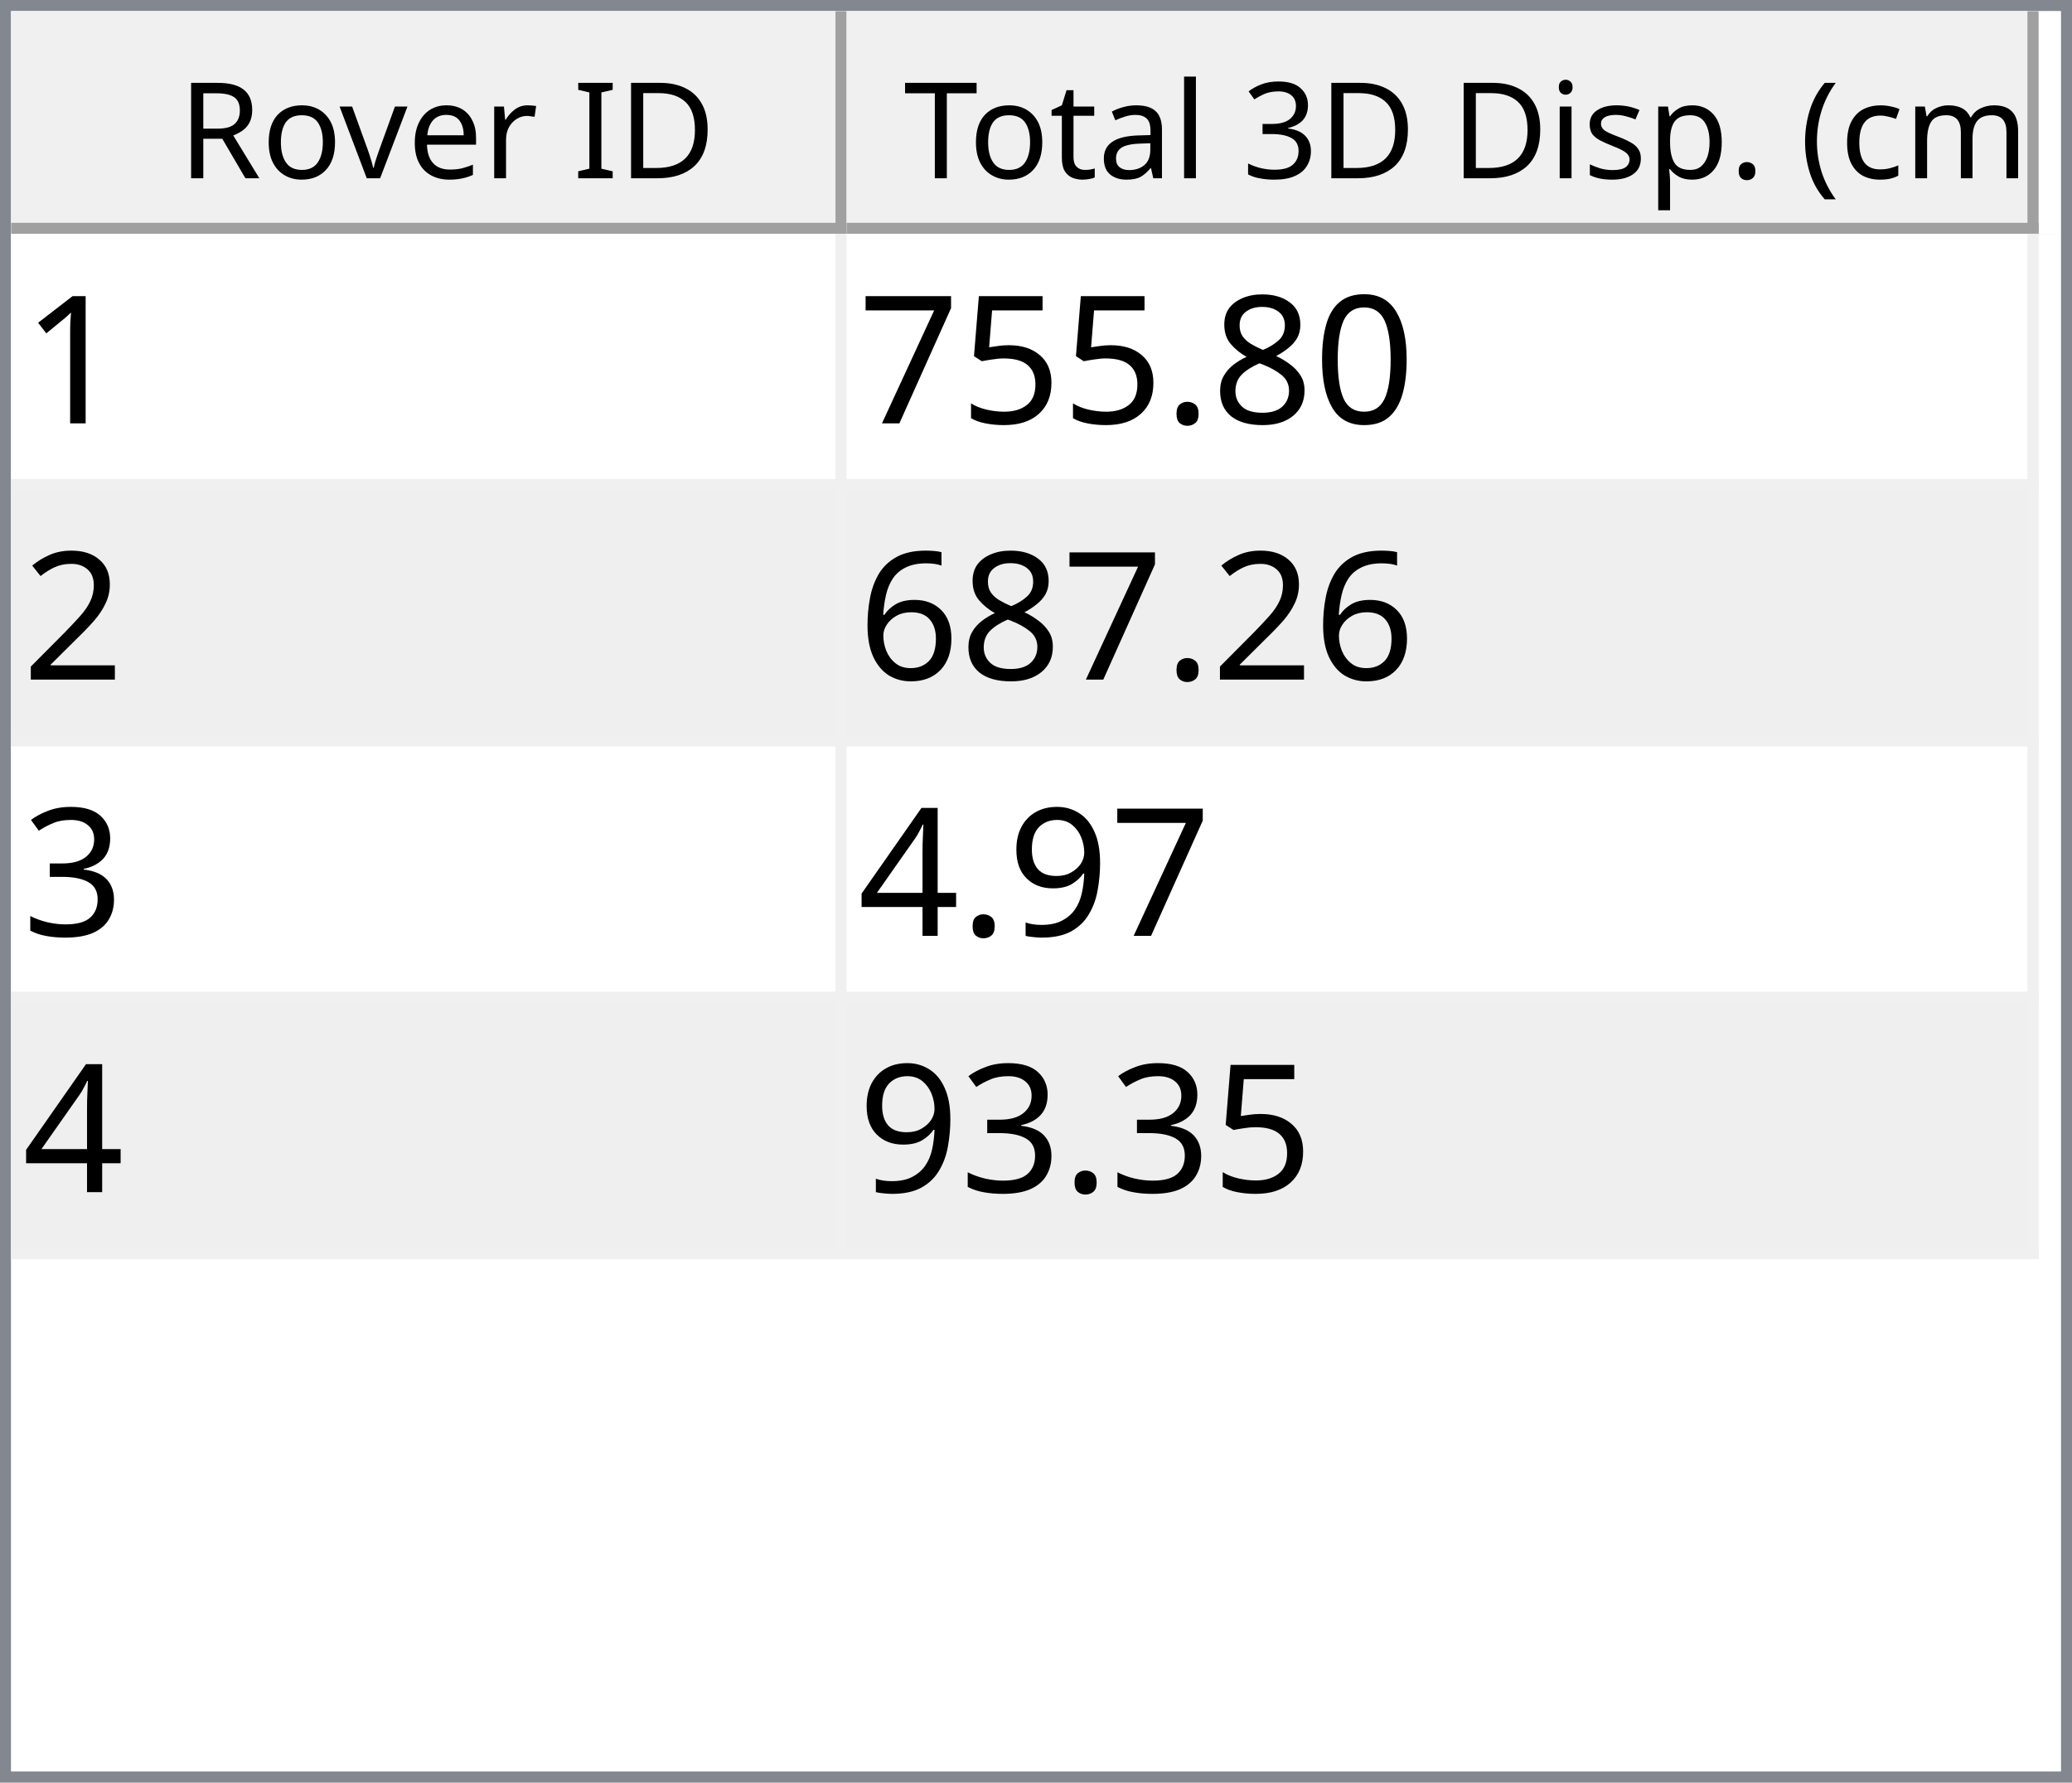
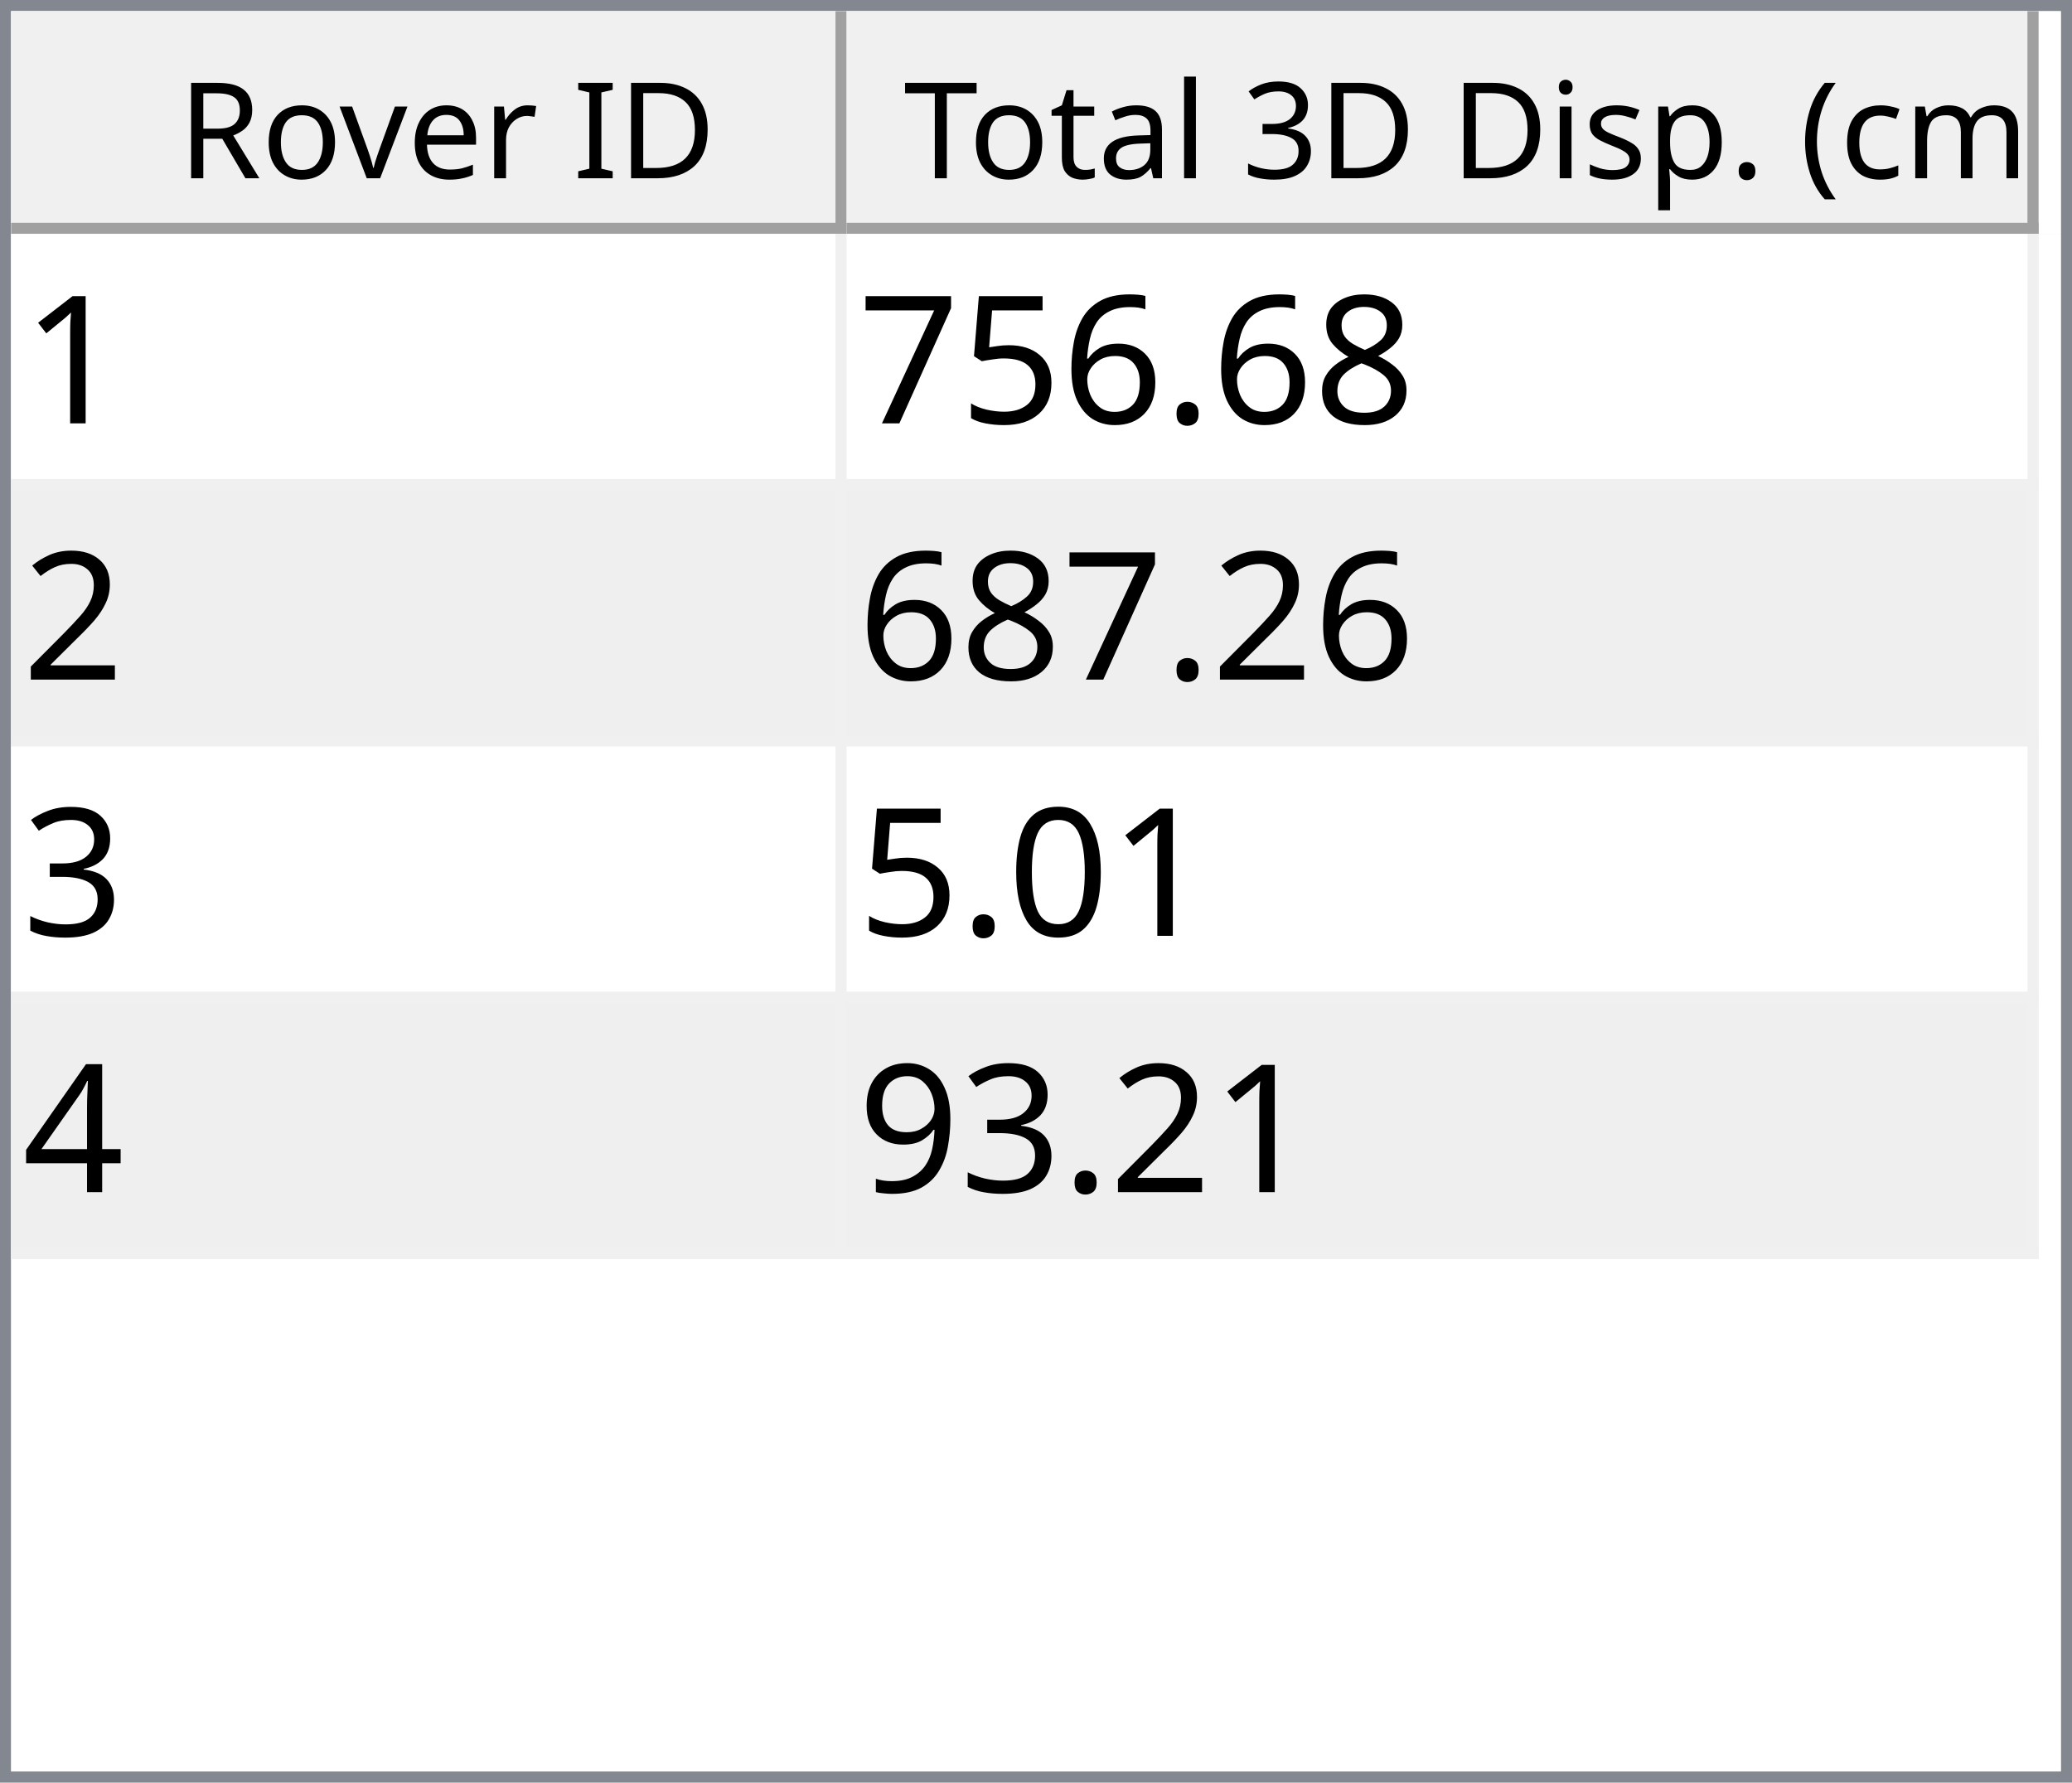
<svg xmlns="http://www.w3.org/2000/svg" style="fill-opacity:1; color-rendering:auto; color-interpolation:auto; text-rendering:auto; stroke:black; stroke-linecap:square; stroke-miterlimit:10; shape-rendering:auto; stroke-opacity:1; fill:black; stroke-dasharray:none; font-weight:normal; stroke-width:1; font-family:'Dialog'; font-style:normal; stroke-linejoin:miter; font-size:12px; stroke-dashoffset:0; image-rendering:auto;" width="186" height="160">
  <defs id="genericDefs" />
  <g>
    <defs id="defs1">
      <clipPath clipPathUnits="userSpaceOnUse" id="clipPath1">
        <path d="M0 0 L186 0 L186 160 L0 160 L0 0 Z" />
      </clipPath>
      <clipPath clipPathUnits="userSpaceOnUse" id="clipPath2">
        <path d="M0 0 L0 160 L186 160 L186 0 Z" />
      </clipPath>
      <clipPath clipPathUnits="userSpaceOnUse" id="clipPath3">
        <path d="M0 0 L0 20 L184 20 L184 0 Z" />
      </clipPath>
      <clipPath clipPathUnits="userSpaceOnUse" id="clipPath4">
        <path d="M0 0 L0 20 L75 20 L75 0 Z" />
      </clipPath>
      <clipPath clipPathUnits="userSpaceOnUse" id="clipPath5">
        <path d="M1 1 L1 19 L74 19 L74 1 Z" />
      </clipPath>
      <clipPath clipPathUnits="userSpaceOnUse" id="clipPath6">
        <path d="M0 0 L0 18 L73 18 L73 0 Z" />
      </clipPath>
      <clipPath clipPathUnits="userSpaceOnUse" id="clipPath7">
        <path d="M-0.5 -0.5 L-0.5 19.5 L74.5 19.5 L74.5 -0.5 Z" />
      </clipPath>
      <clipPath clipPathUnits="userSpaceOnUse" id="clipPath8">
        <path d="M0 0 L0 20 L107 20 L107 0 Z" />
      </clipPath>
      <clipPath clipPathUnits="userSpaceOnUse" id="clipPath9">
        <path d="M1 1 L1 19 L106 19 L106 1 Z" />
      </clipPath>
      <clipPath clipPathUnits="userSpaceOnUse" id="clipPath10">
        <path d="M0 0 L0 18 L105 18 L105 0 Z" />
      </clipPath>
      <clipPath clipPathUnits="userSpaceOnUse" id="clipPath11">
        <path d="M-0.5 -0.5 L-0.5 19.5 L106.5 19.5 L106.5 -0.5 Z" />
      </clipPath>
      <clipPath clipPathUnits="userSpaceOnUse" id="clipPath12">
        <path d="M0 0 L0 138 L184 138 L184 0 Z" />
      </clipPath>
      <clipPath clipPathUnits="userSpaceOnUse" id="clipPath13">
        <path d="M0 0 L0 92 L182 92 L182 0 Z" />
      </clipPath>
      <clipPath clipPathUnits="userSpaceOnUse" id="clipPath14">
        <path d="M-0.5 -0.5 L-0.5 91.5 L181.5 91.5 L181.5 -0.5 Z" />
      </clipPath>
      <clipPath clipPathUnits="userSpaceOnUse" id="clipPath15">
        <path d="M0 0 L0 22 L74 22 L74 0 Z" />
      </clipPath>
      <clipPath clipPathUnits="userSpaceOnUse" id="clipPath16">
        <path d="M0 0 L0 22 L106 22 L106 0 Z" />
      </clipPath>
      <font horiz-adv-x="64.551" id="font1">
        <font-face ascent="107.91" descent="25.098" units-per-em="100" style="font-style:normal; font-family:Segoe UI; font-weight:normal;" />
        <missing-glyph horiz-adv-x="64.551" d="M8.109 0 L8.109 68.266 L56.453 68.266 L56.453 0 L8.109 0 ZM15.328 7.234 L49.219 7.234 L49.219 61.031 L15.328 61.031 L15.328 7.234 Z" />
        <glyph unicode="D" horiz-adv-x="70.117" d="M9.188 0 L9.188 70.016 L28.516 70.016 Q65.531 70.016 65.531 35.891 Q65.531 19.672 55.25 9.836 Q44.969 0 27.734 0 L9.188 0 ZM17.391 62.594 L17.391 7.422 L27.828 7.422 Q41.609 7.422 49.273 14.797 Q56.938 22.172 56.938 35.688 Q56.938 62.594 28.328 62.594 L17.391 62.594 Z" />
        <glyph unicode="I" horiz-adv-x="26.611" d="M17.391 0 L9.188 0 L9.188 70.016 L17.391 70.016 L17.391 0 Z" />
        <glyph unicode=" " horiz-adv-x="27.393" d="" />
        <glyph unicode="r" horiz-adv-x="34.766" d="M34.188 41.891 Q32.078 43.5 28.125 43.5 Q23 43.5 19.555 38.672 Q16.109 33.844 16.109 25.484 L16.109 0 L8.109 0 L8.109 50 L16.109 50 L16.109 39.703 L16.312 39.703 Q18.016 44.969 21.531 47.922 Q25.047 50.875 29.391 50.875 Q32.516 50.875 34.188 50.203 L34.188 41.891 Z" />
        <glyph unicode="e" horiz-adv-x="52.295" d="M48.297 23 L12.984 23 Q13.188 14.656 17.484 10.109 Q21.781 5.562 29.297 5.562 Q37.75 5.562 44.828 11.141 L44.828 3.609 Q38.234 -1.172 27.391 -1.172 Q16.797 -1.172 10.742 5.641 Q4.688 12.453 4.688 24.812 Q4.688 36.469 11.305 43.82 Q17.922 51.172 27.734 51.172 Q37.547 51.172 42.922 44.828 Q48.297 38.484 48.297 27.203 L48.297 23 ZM40.094 29.781 Q40.047 36.719 36.75 40.578 Q33.453 44.438 27.594 44.438 Q21.922 44.438 17.969 40.383 Q14.016 36.328 13.094 29.781 L40.094 29.781 Z" />
        <glyph unicode="v" horiz-adv-x="47.9" d="M47.406 50 L27.484 0 L19.625 0 L0.688 50 L9.469 50 L22.172 13.672 Q23.578 9.672 23.922 6.688 L24.125 6.688 Q24.609 10.453 25.688 13.484 L38.969 50 L47.406 50 Z" />
        <glyph unicode="o" horiz-adv-x="58.594" d="M29 -1.172 Q17.922 -1.172 11.305 5.836 Q4.688 12.844 4.688 24.422 Q4.688 37.016 11.57 44.094 Q18.453 51.172 30.172 51.172 Q41.359 51.172 47.633 44.289 Q53.906 37.406 53.906 25.203 Q53.906 13.234 47.141 6.031 Q40.375 -1.172 29 -1.172 ZM29.594 44.438 Q21.875 44.438 17.383 39.188 Q12.891 33.938 12.891 24.703 Q12.891 15.828 17.43 10.695 Q21.969 5.562 29.594 5.562 Q37.359 5.562 41.531 10.594 Q45.703 15.625 45.703 24.906 Q45.703 34.281 41.531 39.359 Q37.359 44.438 29.594 44.438 Z" />
        <glyph unicode="R" horiz-adv-x="59.814" d="M59.375 0 L49.609 0 L37.891 19.625 Q36.281 22.359 34.766 24.289 Q33.25 26.219 31.664 27.438 Q30.078 28.656 28.25 29.219 Q26.422 29.781 24.125 29.781 L17.391 29.781 L17.391 0 L9.188 0 L9.188 70.016 L30.078 70.016 Q34.672 70.016 38.555 68.867 Q42.438 67.719 45.289 65.375 Q48.141 63.031 49.758 59.547 Q51.375 56.062 51.375 51.375 Q51.375 47.703 50.273 44.656 Q49.172 41.609 47.148 39.211 Q45.125 36.812 42.266 35.133 Q39.406 33.453 35.844 32.516 L35.844 32.328 Q37.594 31.547 38.891 30.547 Q40.188 29.547 41.359 28.18 Q42.531 26.812 43.68 25.078 Q44.828 23.344 46.234 21.047 L59.375 0 ZM17.391 62.594 L17.391 37.203 L28.516 37.203 Q31.594 37.203 34.203 38.133 Q36.812 39.062 38.719 40.797 Q40.625 42.531 41.703 45.047 Q42.781 47.562 42.781 50.688 Q42.781 56.297 39.141 59.445 Q35.5 62.594 28.609 62.594 L17.391 62.594 Z" />
        <glyph unicode=")" horiz-adv-x="30.176" d="M8.297 -15.922 L1.172 -15.922 Q16.406 2.344 16.406 26.812 Q16.406 51.469 1.078 70.016 L8.297 70.016 Q23.531 52.156 23.531 26.703 Q23.531 1.375 8.297 -15.922 Z" />
        <glyph unicode="m" horiz-adv-x="86.133" d="M79.109 0 L71.094 0 L71.094 28.719 Q71.094 37.016 68.531 40.727 Q65.969 44.438 59.906 44.438 Q54.781 44.438 51.195 39.75 Q47.609 35.062 47.609 28.516 L47.609 0 L39.594 0 L39.594 29.688 Q39.594 44.438 28.219 44.438 Q22.953 44.438 19.531 40.016 Q16.109 35.594 16.109 28.516 L16.109 0 L8.109 0 L8.109 50 L16.109 50 L16.109 42.094 L16.312 42.094 Q21.625 51.172 31.844 51.172 Q36.969 51.172 40.773 48.312 Q44.578 45.453 46 40.828 Q51.562 51.172 62.594 51.172 Q79.109 51.172 79.109 30.812 L79.109 0 Z" />
        <glyph unicode="c" horiz-adv-x="46.191" d="M42.188 2.297 Q36.422 -1.172 28.516 -1.172 Q17.828 -1.172 11.258 5.789 Q4.688 12.75 4.688 23.828 Q4.688 36.188 11.766 43.68 Q18.844 51.172 30.672 51.172 Q37.25 51.172 42.281 48.734 L42.281 40.531 Q36.719 44.438 30.375 44.438 Q22.703 44.438 17.797 38.945 Q12.891 33.453 12.891 24.516 Q12.891 15.719 17.508 10.641 Q22.125 5.562 29.891 5.562 Q36.422 5.562 42.188 9.906 L42.188 2.297 Z" />
        <glyph unicode="(" horiz-adv-x="30.176" d="M29.109 -15.922 L21.969 -15.922 Q6.844 1.375 6.844 26.703 Q6.844 52.156 21.969 70.016 L29.203 70.016 Q13.875 51.469 13.875 26.812 Q13.875 2.344 29.109 -15.922 Z" />
        <glyph unicode="." horiz-adv-x="21.68" d="M10.891 -1.078 Q8.641 -1.078 7.055 0.539 Q5.469 2.156 5.469 4.391 Q5.469 6.641 7.055 8.273 Q8.641 9.906 10.891 9.906 Q13.188 9.906 14.797 8.273 Q16.406 6.641 16.406 4.391 Q16.406 2.156 14.797 0.539 Q13.188 -1.078 10.891 -1.078 Z" />
        <glyph unicode="p" horiz-adv-x="58.789" d="M16.312 7.234 L16.109 7.234 L16.109 -23 L8.109 -23 L8.109 50 L16.109 50 L16.109 41.219 L16.312 41.219 Q22.219 51.172 33.594 51.172 Q43.266 51.172 48.688 44.461 Q54.109 37.75 54.109 26.469 Q54.109 13.922 48 6.375 Q41.891 -1.172 31.297 -1.172 Q21.578 -1.172 16.312 7.234 ZM16.109 27.391 L16.109 20.406 Q16.109 14.203 20.141 9.883 Q24.172 5.562 30.375 5.562 Q37.641 5.562 41.773 11.133 Q45.906 16.703 45.906 26.609 Q45.906 34.969 42.047 39.703 Q38.188 44.438 31.594 44.438 Q24.609 44.438 20.359 39.578 Q16.109 34.719 16.109 27.391 Z" />
        <glyph unicode="s" horiz-adv-x="42.432" d="M5.078 1.812 L5.078 10.406 Q11.625 5.562 19.484 5.562 Q30.031 5.562 30.031 12.594 Q30.031 14.594 29.125 15.992 Q28.219 17.391 26.68 18.461 Q25.141 19.531 23.07 20.383 Q21 21.234 18.609 22.172 Q15.281 23.484 12.766 24.828 Q10.25 26.172 8.57 27.859 Q6.891 29.547 6.031 31.695 Q5.172 33.844 5.172 36.719 Q5.172 40.234 6.789 42.945 Q8.406 45.656 11.086 47.484 Q13.766 49.312 17.211 50.242 Q20.656 51.172 24.312 51.172 Q30.812 51.172 35.938 48.922 L35.938 40.828 Q30.422 44.438 23.25 44.438 Q21 44.438 19.195 43.922 Q17.391 43.406 16.094 42.477 Q14.797 41.547 14.086 40.258 Q13.375 38.969 13.375 37.406 Q13.375 35.453 14.086 34.133 Q14.797 32.812 16.164 31.789 Q17.531 30.766 19.484 29.938 Q21.438 29.109 23.922 28.125 Q27.25 26.859 29.883 25.516 Q32.516 24.172 34.375 22.484 Q36.234 20.797 37.234 18.602 Q38.234 16.406 38.234 13.375 Q38.234 9.672 36.602 6.938 Q34.969 4.203 32.234 2.398 Q29.5 0.594 25.93 -0.289 Q22.359 -1.172 18.453 -1.172 Q10.75 -1.172 5.078 1.812 Z" />
        <glyph unicode="i" horiz-adv-x="24.219" d="M12.203 62.703 Q10.062 62.703 8.547 64.164 Q7.031 65.625 7.031 67.875 Q7.031 70.125 8.547 71.609 Q10.062 73.094 12.203 73.094 Q14.406 73.094 15.945 71.609 Q17.484 70.125 17.484 67.875 Q17.484 65.719 15.945 64.211 Q14.406 62.703 12.203 62.703 ZM16.109 0 L8.109 0 L8.109 50 L16.109 50 L16.109 0 Z" />
        <glyph unicode="3" horiz-adv-x="53.906" d="M46.531 19.828 Q46.531 15.094 44.75 11.211 Q42.969 7.328 39.719 4.57 Q36.469 1.812 31.93 0.297 Q27.391 -1.219 21.922 -1.219 Q11.922 -1.219 6 2.594 L6 11.188 Q13.094 5.609 22.219 5.609 Q25.875 5.609 28.828 6.539 Q31.781 7.469 33.906 9.227 Q36.031 10.984 37.18 13.477 Q38.328 15.969 38.328 19.094 Q38.328 32.812 18.797 32.812 L12.984 32.812 L12.984 39.594 L18.5 39.594 Q35.797 39.594 35.797 52.484 Q35.797 64.406 22.609 64.406 Q15.188 64.406 8.688 59.422 L8.688 67.188 Q15.375 71.188 24.609 71.188 Q29 71.188 32.57 69.969 Q36.141 68.75 38.68 66.555 Q41.219 64.359 42.609 61.281 Q44 58.203 44 54.5 Q44 40.672 30.031 36.719 L30.031 36.531 Q33.594 36.141 36.625 34.797 Q39.656 33.453 41.852 31.305 Q44.047 29.156 45.289 26.25 Q46.531 23.344 46.531 19.828 Z" />
        <glyph unicode="l" horiz-adv-x="24.219" d="M16.109 0 L8.109 0 L8.109 74.031 L16.109 74.031 L16.109 0 Z" />
        <glyph unicode="a" horiz-adv-x="50.879" d="M43.891 0 L35.891 0 L35.891 7.812 L35.688 7.812 Q30.469 -1.172 20.312 -1.172 Q12.844 -1.172 8.617 2.781 Q4.391 6.734 4.391 13.281 Q4.391 27.297 20.906 29.594 L35.891 31.688 Q35.891 44.438 25.594 44.438 Q16.547 44.438 9.281 38.281 L9.281 46.484 Q16.656 51.172 26.266 51.172 Q43.891 51.172 43.891 32.516 L43.891 0 ZM35.891 25.297 L23.828 23.641 Q18.266 22.859 15.43 20.875 Q12.594 18.891 12.594 13.875 Q12.594 10.203 15.211 7.883 Q17.828 5.562 22.172 5.562 Q28.125 5.562 32.008 9.742 Q35.891 13.922 35.891 20.312 L35.891 25.297 Z" />
        <glyph unicode="t" horiz-adv-x="33.887" d="M31.297 0.484 Q28.469 -1.078 23.828 -1.078 Q10.688 -1.078 10.688 13.578 L10.688 43.172 L2.094 43.172 L2.094 50 L10.688 50 L10.688 62.203 L18.703 64.797 L18.703 50 L31.297 50 L31.297 43.172 L18.703 43.172 L18.703 14.984 Q18.703 9.969 20.414 7.82 Q22.125 5.672 26.078 5.672 Q29.109 5.672 31.297 7.328 L31.297 0.484 Z" />
        <glyph unicode="T" horiz-adv-x="52.393" d="M50.594 62.594 L30.375 62.594 L30.375 0 L22.172 0 L22.172 62.594 L2 62.594 L2 70.016 L50.594 70.016 L50.594 62.594 Z" />
      </font>
      <font horiz-adv-x="75.0" id="font2">
        <font-face ascent="100.537" descent="21.973" units-per-em="100" style="font-style:normal; font-family:sans-serif; font-weight:normal;" />
        <missing-glyph horiz-adv-x="75.0" d="M12.5 0 L12.5 62.5 L62.5 62.5 L62.5 0 L12.5 0 ZM14.062 1.562 L60.938 1.562 L60.938 60.938 L14.062 60.938 L14.062 1.562 Z" />
        <glyph unicode="1" horiz-adv-x="55.615" d="M37.25 0 L28.469 0 L28.469 56 Q25.297 52.984 20.141 49.953 Q14.984 46.922 10.891 45.406 L10.891 53.906 Q18.266 57.375 23.781 62.305 Q29.297 67.234 31.594 71.875 L37.25 71.875 L37.25 0 Z" />
-         <glyph unicode="0" horiz-adv-x="55.615" d="M4.156 35.297 Q4.156 48 6.766 55.742 Q9.375 63.484 14.523 67.68 Q19.672 71.875 27.484 71.875 Q33.25 71.875 37.594 69.555 Q41.938 67.234 44.773 62.867 Q47.609 58.5 49.219 52.227 Q50.828 45.953 50.828 35.297 Q50.828 22.703 48.242 14.969 Q45.656 7.234 40.508 3.008 Q35.359 -1.219 27.484 -1.219 Q17.141 -1.219 11.234 6.203 Q4.156 15.141 4.156 35.297 ZM13.188 35.297 Q13.188 17.672 17.312 11.836 Q21.438 6 27.484 6 Q33.547 6 37.672 11.859 Q41.797 17.719 41.797 35.297 Q41.797 52.984 37.672 58.789 Q33.547 64.594 27.391 64.594 Q21.344 64.594 17.719 59.469 Q13.188 52.938 13.188 35.297 Z" />
        <glyph unicode="8" horiz-adv-x="55.615" d="M17.672 38.812 Q12.203 40.828 9.57 44.539 Q6.938 48.25 6.938 53.422 Q6.938 61.234 12.555 66.555 Q18.172 71.875 27.484 71.875 Q36.859 71.875 42.578 66.43 Q48.297 60.984 48.297 53.172 Q48.297 48.188 45.68 44.508 Q43.062 40.828 37.75 38.812 Q44.344 36.672 47.781 31.883 Q51.219 27.094 51.219 20.453 Q51.219 11.281 44.727 5.031 Q38.234 -1.219 27.641 -1.219 Q17.047 -1.219 10.547 5.055 Q4.047 11.328 4.047 20.703 Q4.047 27.688 7.594 32.398 Q11.141 37.109 17.672 38.812 ZM15.922 53.719 Q15.922 48.641 19.195 45.414 Q22.469 42.188 27.688 42.188 Q32.766 42.188 36.016 45.383 Q39.266 48.578 39.266 53.219 Q39.266 58.062 35.914 61.359 Q32.562 64.656 27.594 64.656 Q22.562 64.656 19.242 61.43 Q15.922 58.203 15.922 53.719 ZM13.094 20.656 Q13.094 16.891 14.875 13.375 Q16.656 9.859 20.172 7.93 Q23.688 6 27.734 6 Q34.031 6 38.133 10.055 Q42.234 14.109 42.234 20.359 Q42.234 26.703 38.016 30.859 Q33.797 35.016 27.438 35.016 Q21.234 35.016 17.164 30.914 Q13.094 26.812 13.094 20.656 Z" />
        <glyph unicode="." horiz-adv-x="27.783" d="M9.078 0 L9.078 10.016 L19.094 10.016 L19.094 0 L9.078 0 Z" />
+         <glyph unicode="6" horiz-adv-x="55.615" d="M49.75 54.047 L41.016 53.375 Q39.844 58.547 37.703 60.891 Q34.125 64.656 28.906 64.656 Q24.703 64.656 21.531 62.312 Q17.391 59.281 14.992 53.469 Q12.594 47.656 12.5 36.922 Q15.672 41.75 20.266 44.094 Q24.859 46.438 29.891 46.438 Q38.672 46.438 44.852 39.969 Q51.031 33.5 51.031 23.25 Q51.031 16.5 48.125 10.719 Q45.219 4.938 40.141 1.859 Q35.062 -1.219 28.609 -1.219 Q17.625 -1.219 10.695 6.859 Q3.766 14.938 3.766 33.5 Q3.766 54.25 11.422 63.672 Q18.109 71.875 29.438 71.875 Q37.891 71.875 43.289 67.141 Q48.688 62.406 49.75 54.047 ZM13.875 23.188 Q13.875 18.656 15.797 14.508 Q17.719 10.359 21.188 8.18 Q24.656 6 28.469 6 Q34.031 6 38.039 10.492 Q42.047 14.984 42.047 22.703 Q42.047 30.125 38.086 34.398 Q34.125 38.672 28.125 38.672 Q22.172 38.672 18.023 34.398 Q13.875 30.125 13.875 23.188 Z" />
        <glyph unicode="5" horiz-adv-x="55.615" d="M4.156 18.75 L13.375 19.531 Q14.406 12.797 18.141 9.398 Q21.875 6 27.156 6 Q33.5 6 37.891 10.789 Q42.281 15.578 42.281 23.484 Q42.281 31 38.062 35.352 Q33.844 39.703 27 39.703 Q22.75 39.703 19.336 37.773 Q15.922 35.844 13.969 32.766 L5.719 33.844 L12.641 70.609 L48.25 70.609 L48.25 62.203 L19.672 62.203 L15.828 42.969 Q22.266 47.469 29.344 47.469 Q38.719 47.469 45.164 40.969 Q51.609 34.469 51.609 24.266 Q51.609 14.547 45.953 7.469 Q39.062 -1.219 27.156 -1.219 Q17.391 -1.219 11.211 4.25 Q5.031 9.719 4.156 18.75 Z" />
        <glyph unicode="7" horiz-adv-x="55.615" d="M4.734 62.203 L4.734 70.656 L51.078 70.656 L51.078 63.812 Q44.234 56.547 37.523 44.484 Q30.812 32.422 27.156 19.672 Q24.516 10.688 23.781 0 L14.75 0 Q14.891 8.453 18.062 20.414 Q21.234 32.375 27.172 43.484 Q33.109 54.594 39.797 62.203 L4.734 62.203 Z" />
        <glyph unicode="2" horiz-adv-x="55.615" d="M50.344 8.453 L50.344 0 L3.031 0 Q2.938 3.172 4.047 6.109 Q5.859 10.938 9.836 15.625 Q13.812 20.312 21.344 26.469 Q33.016 36.031 37.117 41.625 Q41.219 47.219 41.219 52.203 Q41.219 57.422 37.477 61.008 Q33.734 64.594 27.734 64.594 Q21.391 64.594 17.578 60.789 Q13.766 56.984 13.719 50.25 L4.688 51.172 Q5.609 61.281 11.664 66.578 Q17.719 71.875 27.938 71.875 Q38.234 71.875 44.242 66.164 Q50.25 60.453 50.25 52 Q50.25 47.703 48.492 43.555 Q46.734 39.406 42.656 34.812 Q38.578 30.219 29.109 22.219 Q21.188 15.578 18.945 13.211 Q16.703 10.844 15.234 8.453 L50.344 8.453 Z" />
-         <glyph unicode="6" horiz-adv-x="55.615" d="M49.75 54.047 L41.016 53.375 Q39.844 58.547 37.703 60.891 Q34.125 64.656 28.906 64.656 Q24.703 64.656 21.531 62.312 Q17.391 59.281 14.992 53.469 Q12.594 47.656 12.5 36.922 Q15.672 41.75 20.266 44.094 Q24.859 46.438 29.891 46.438 Q38.672 46.438 44.852 39.969 Q51.031 33.5 51.031 23.25 Q51.031 16.5 48.125 10.719 Q45.219 4.938 40.141 1.859 Q35.062 -1.219 28.609 -1.219 Q17.625 -1.219 10.695 6.859 Q3.766 14.938 3.766 33.5 Q3.766 54.25 11.422 63.672 Q18.109 71.875 29.438 71.875 Q37.891 71.875 43.289 67.141 Q48.688 62.406 49.75 54.047 ZM13.875 23.188 Q13.875 18.656 15.797 14.508 Q17.719 10.359 21.188 8.18 Q24.656 6 28.469 6 Q34.031 6 38.039 10.492 Q42.047 14.984 42.047 22.703 Q42.047 30.125 38.086 34.398 Q34.125 38.672 28.125 38.672 Q22.172 38.672 18.023 34.398 Q13.875 30.125 13.875 23.188 Z" />
        <glyph unicode="3" horiz-adv-x="55.615" d="M4.203 18.891 L12.984 20.062 Q14.5 12.594 18.141 9.297 Q21.781 6 27 6 Q33.203 6 37.477 10.297 Q41.75 14.594 41.75 20.953 Q41.75 27 37.797 30.93 Q33.844 34.859 27.734 34.859 Q25.25 34.859 21.531 33.891 L22.516 41.609 Q23.391 41.5 23.922 41.5 Q29.547 41.5 34.039 44.43 Q38.531 47.359 38.531 53.469 Q38.531 58.297 35.258 61.477 Q31.984 64.656 26.812 64.656 Q21.688 64.656 18.266 61.43 Q14.844 58.203 13.875 51.766 L5.078 53.328 Q6.688 62.156 12.398 67.016 Q18.109 71.875 26.609 71.875 Q32.469 71.875 37.398 69.359 Q42.328 66.844 44.945 62.5 Q47.562 58.156 47.562 53.266 Q47.562 48.641 45.07 44.828 Q42.578 41.016 37.703 38.766 Q44.047 37.312 47.562 32.695 Q51.078 28.078 51.078 21.141 Q51.078 11.766 44.242 5.25 Q37.406 -1.266 26.953 -1.266 Q17.531 -1.266 11.305 4.352 Q5.078 9.969 4.203 18.891 Z" />
+         <glyph unicode="0" horiz-adv-x="55.615" d="M4.156 35.297 Q4.156 48 6.766 55.742 Q9.375 63.484 14.523 67.68 Q19.672 71.875 27.484 71.875 Q33.25 71.875 37.594 69.555 Q41.938 67.234 44.773 62.867 Q47.609 58.5 49.219 52.227 Q50.828 45.953 50.828 35.297 Q50.828 22.703 48.242 14.969 Q45.656 7.234 40.508 3.008 Q35.359 -1.219 27.484 -1.219 Q17.141 -1.219 11.234 6.203 Q4.156 15.141 4.156 35.297 ZM13.188 35.297 Q13.188 17.672 17.312 11.836 Q21.438 6 27.484 6 Q33.547 6 37.672 11.859 Q41.797 17.719 41.797 35.297 Q41.797 52.984 37.672 58.789 Q33.547 64.594 27.391 64.594 Q21.344 64.594 17.719 59.469 Q13.188 52.938 13.188 35.297 Z" />
+         <glyph unicode="4" horiz-adv-x="55.615" d="M32.328 0 L32.328 17.141 L1.266 17.141 L1.266 25.203 L33.938 71.578 L41.109 71.578 L41.109 25.203 L50.781 25.203 L50.781 17.141 L41.109 17.141 L41.109 0 L32.328 0 ZM32.328 25.203 L32.328 57.469 L9.906 25.203 L32.328 25.203 Z" />
        <glyph unicode="9" horiz-adv-x="55.615" d="M5.469 16.547 L13.922 17.328 Q14.984 11.375 18.016 8.688 Q21.047 6 25.781 6 Q29.828 6 32.883 7.859 Q35.938 9.719 37.891 12.82 Q39.844 15.922 41.164 21.195 Q42.484 26.469 42.484 31.938 Q42.484 32.516 42.438 33.688 Q39.797 29.5 35.234 26.883 Q30.672 24.266 25.344 24.266 Q16.453 24.266 10.305 30.711 Q4.156 37.156 4.156 47.703 Q4.156 58.594 10.578 65.234 Q17 71.875 26.656 71.875 Q33.641 71.875 39.43 68.117 Q45.219 64.359 48.219 57.398 Q51.219 50.438 51.219 37.25 Q51.219 23.531 48.242 15.406 Q45.266 7.281 39.383 3.031 Q33.5 -1.219 25.594 -1.219 Q17.188 -1.219 11.867 3.445 Q6.547 8.109 5.469 16.547 ZM41.453 48.141 Q41.453 55.719 37.43 60.156 Q33.406 64.594 27.734 64.594 Q21.875 64.594 17.531 59.812 Q13.188 55.031 13.188 47.406 Q13.188 40.578 17.312 36.305 Q21.438 32.031 27.484 32.031 Q33.594 32.031 37.523 36.305 Q41.453 40.578 41.453 48.141 Z" />
-         <glyph unicode="4" horiz-adv-x="55.615" d="M32.328 0 L32.328 17.141 L1.266 17.141 L1.266 25.203 L33.938 71.578 L41.109 71.578 L41.109 25.203 L50.781 25.203 L50.781 17.141 L41.109 17.141 L41.109 0 L32.328 0 ZM32.328 25.203 L32.328 57.469 L9.906 25.203 L32.328 25.203 Z" />
      </font>
    </defs>
    <g style="fill:white; stroke:white;">
      <rect x="0" y="0" width="186" style="clip-path:url(#clipPath1); stroke:none;" height="160" />
    </g>
    <g style="fill:white; text-rendering:optimizeSpeed; color-rendering:optimizeSpeed; image-rendering:optimizeSpeed; shape-rendering:crispEdges; stroke:white; color-interpolation:sRGB;">
      <rect x="0" width="186" height="160" y="0" style="stroke:none;" />
      <path style="stroke:none;" d="M0 160 L186 160 L186 0 L0 0 Z" />
    </g>
    <g style="fill:rgb(240,240,240); font-family:'Segoe UI'; stroke:rgb(240,240,240);">
      <rect x="0" y="0" width="186" style="clip-path:url(#clipPath2); stroke:none;" height="160" />
    </g>
    <g style="fill:rgb(130,135,144); font-family:'Segoe UI'; stroke:rgb(130,135,144);">
      <path d="M0 0 L186 0 L186 160 L0 160 L0 0 ZM1 1 L185 1 L185 159 L1 159 L1 1 Z" style="fill-rule:evenodd; clip-path:url(#clipPath2); stroke:none;" />
    </g>
    <g style="fill:white; font-family:'Segoe UI'; stroke:white;" transform="translate(1,1)">
      <rect x="0" y="0" width="184" style="clip-path:url(#clipPath3); stroke:none;" height="20" />
    </g>
    <g style="fill:rgb(240,240,240); font-family:'Segoe UI'; stroke:rgb(240,240,240);" transform="translate(1,1)">
      <rect x="0" y="0" width="75" style="clip-path:url(#clipPath4); stroke:none;" height="20" />
    </g>
    <g style="font-family:'Segoe UI';" transform="translate(2,2)">
      <text x="14" xml:space="preserve" y="14" style="clip-path:url(#clipPath6); stroke:none;">Rover ID</text>
    </g>
    <g style="fill:rgb(160,160,160); font-family:'Segoe UI'; stroke:rgb(160,160,160); stroke-linejoin:bevel;" transform="translate(1.5,1.5)">
      <line x1="74" x2="74" y1="0" style="fill:none; clip-path:url(#clipPath7);" y2="19" />
    </g>
    <g style="fill:rgb(160,160,160); font-family:'Segoe UI'; stroke:rgb(160,160,160); stroke-linejoin:bevel;" transform="matrix(1,0,0,1,1,1) translate(0.5,0.5)">
      <line x1="0" x2="74" y1="19" style="fill:none; clip-path:url(#clipPath7);" y2="19" />
    </g>
    <g style="fill:rgb(240,240,240); font-family:'Segoe UI'; stroke:rgb(240,240,240);" transform="translate(76,1)">
      <rect x="0" y="0" width="107" style="clip-path:url(#clipPath8); stroke:none;" height="20" />
    </g>
    <g style="font-family:'Segoe UI';" transform="translate(77,2)">
      <text x="1" xml:space="preserve" y="14" style="clip-path:url(#clipPath10); stroke:none;"> Total 3D Disp. (cm)</text>
    </g>
    <g style="fill:rgb(160,160,160); font-family:'Segoe UI'; stroke:rgb(160,160,160); stroke-linejoin:bevel;" transform="translate(76.5,1.5)">
      <line x1="106" x2="106" y1="0" style="fill:none; clip-path:url(#clipPath11);" y2="19" />
    </g>
    <g style="fill:rgb(160,160,160); font-family:'Segoe UI'; stroke:rgb(160,160,160); stroke-linejoin:bevel;" transform="matrix(1,0,0,1,76,1) translate(0.5,0.5)">
      <line x1="0" x2="106" y1="19" style="fill:none; clip-path:url(#clipPath11);" y2="19" />
    </g>
    <g style="fill:white; font-family:'Segoe UI'; stroke:white;" transform="translate(1,21)">
      <rect x="0" y="0" width="184" style="clip-path:url(#clipPath12); stroke:none;" height="138" />
    </g>
    <g style="fill:rgb(240,240,240); font-size:16px; font-family:sans-serif; stroke:rgb(240,240,240);" transform="translate(1,21)">
      <rect x="0" y="0" width="182" style="clip-path:url(#clipPath13); stroke:none;" height="92" />
      <line transform="translate(0.5,0.5)" x1="0" x2="181" y1="22" style="clip-path:url(#clipPath14); fill:none; stroke-linejoin:bevel;" y2="22" />
    </g>
    <g transform="matrix(1,0,0,1,1,21) translate(0.5,0.5)" style="fill:rgb(240,240,240); font-size:16px; font-family:sans-serif; stroke:rgb(240,240,240); stroke-linejoin:bevel;">
      <line x1="0" x2="181" y1="45" style="fill:none; clip-path:url(#clipPath14);" y2="45" />
    </g>
    <g transform="matrix(1,0,0,1,1,21) translate(0.5,0.5)" style="fill:rgb(240,240,240); font-size:16px; font-family:sans-serif; stroke:rgb(240,240,240); stroke-linejoin:bevel;">
      <line x1="0" x2="181" y1="68" style="fill:none; clip-path:url(#clipPath14);" y2="68" />
    </g>
    <g transform="matrix(1,0,0,1,1,21) translate(0.5,0.5)" style="fill:rgb(240,240,240); font-size:16px; font-family:sans-serif; stroke:rgb(240,240,240); stroke-linejoin:bevel;">
      <line x1="0" x2="181" y1="91" style="fill:none; clip-path:url(#clipPath14);" y2="91" />
    </g>
    <g transform="matrix(1,0,0,1,1,21) translate(0.5,0.5)" style="fill:rgb(240,240,240); font-size:16px; font-family:sans-serif; stroke:rgb(240,240,240); stroke-linejoin:bevel;">
      <line x1="74" x2="74" y1="0" style="fill:none; clip-path:url(#clipPath14);" y2="91" />
    </g>
    <g transform="matrix(1,0,0,1,1,21) translate(0.5,0.5)" style="fill:rgb(240,240,240); font-size:16px; font-family:sans-serif; stroke:rgb(240,240,240); stroke-linejoin:bevel;">
      <line x1="181" x2="181" y1="0" style="fill:none; clip-path:url(#clipPath14);" y2="91" />
    </g>
    <g style="fill:white; font-size:16px; font-family:sans-serif; stroke:white;" transform="matrix(1,0,0,1,1,21)">
      <rect x="0" y="0" width="74" style="clip-path:url(#clipPath15); stroke:none;" height="22" />
      <text x="1" y="17" style="fill:black; clip-path:url(#clipPath15); stroke:none;" xml:space="preserve">1</text>
    </g>
    <g style="fill:white; font-size:16px; font-family:sans-serif; stroke:white;" transform="matrix(1,0,0,1,1,21) translate(75,0)">
      <rect x="0" y="0" width="106" style="clip-path:url(#clipPath16); stroke:none;" height="22" />
-       <text x="1" y="17" style="fill:black; clip-path:url(#clipPath16); stroke:none;" xml:space="preserve">755.80</text>
+       <text x="1" y="17" style="fill:black; clip-path:url(#clipPath16); stroke:none;" xml:space="preserve">756.68</text>
    </g>
    <g style="fill:rgb(239,239,239); font-size:16px; font-family:sans-serif; stroke:rgb(239,239,239);" transform="matrix(1,0,0,1,1,21) translate(0,23)">
      <rect x="0" y="0" width="74" style="clip-path:url(#clipPath15); stroke:none;" height="22" />
      <text x="1" y="17" style="fill:black; clip-path:url(#clipPath15); stroke:none;" xml:space="preserve">2</text>
    </g>
    <g style="fill:rgb(239,239,239); font-size:16px; font-family:sans-serif; stroke:rgb(239,239,239);" transform="matrix(1,0,0,1,1,21) translate(75,23)">
      <rect x="0" y="0" width="106" style="clip-path:url(#clipPath16); stroke:none;" height="22" />
      <text x="1" y="17" style="fill:black; clip-path:url(#clipPath16); stroke:none;" xml:space="preserve">687.26</text>
    </g>
    <g style="fill:white; font-size:16px; font-family:sans-serif; stroke:white;" transform="matrix(1,0,0,1,1,21) translate(0,46)">
      <rect x="0" y="0" width="74" style="clip-path:url(#clipPath15); stroke:none;" height="22" />
      <text x="1" y="17" style="fill:black; clip-path:url(#clipPath15); stroke:none;" xml:space="preserve">3</text>
    </g>
    <g style="fill:white; font-size:16px; font-family:sans-serif; stroke:white;" transform="matrix(1,0,0,1,1,21) translate(75,46)">
      <rect x="0" y="0" width="106" style="clip-path:url(#clipPath16); stroke:none;" height="22" />
-       <text x="1" y="17" style="fill:black; clip-path:url(#clipPath16); stroke:none;" xml:space="preserve">4.97</text>
+       <text x="1" y="17" style="fill:black; clip-path:url(#clipPath16); stroke:none;" xml:space="preserve">5.01</text>
    </g>
    <g style="fill:rgb(239,239,239); font-size:16px; font-family:sans-serif; stroke:rgb(239,239,239);" transform="matrix(1,0,0,1,1,21) translate(0,69)">
      <rect x="0" y="0" width="74" style="clip-path:url(#clipPath15); stroke:none;" height="22" />
      <text x="1" y="17" style="fill:black; clip-path:url(#clipPath15); stroke:none;" xml:space="preserve">4</text>
    </g>
    <g style="fill:rgb(239,239,239); font-size:16px; font-family:sans-serif; stroke:rgb(239,239,239);" transform="matrix(1,0,0,1,1,21) translate(75,69)">
      <rect x="0" y="0" width="106" style="clip-path:url(#clipPath16); stroke:none;" height="22" />
-       <text x="1" y="17" style="fill:black; clip-path:url(#clipPath16); stroke:none;" xml:space="preserve">93.35</text>
+       <text x="1" y="17" style="fill:black; clip-path:url(#clipPath16); stroke:none;" xml:space="preserve">93.21</text>
    </g>
  </g>
</svg>
